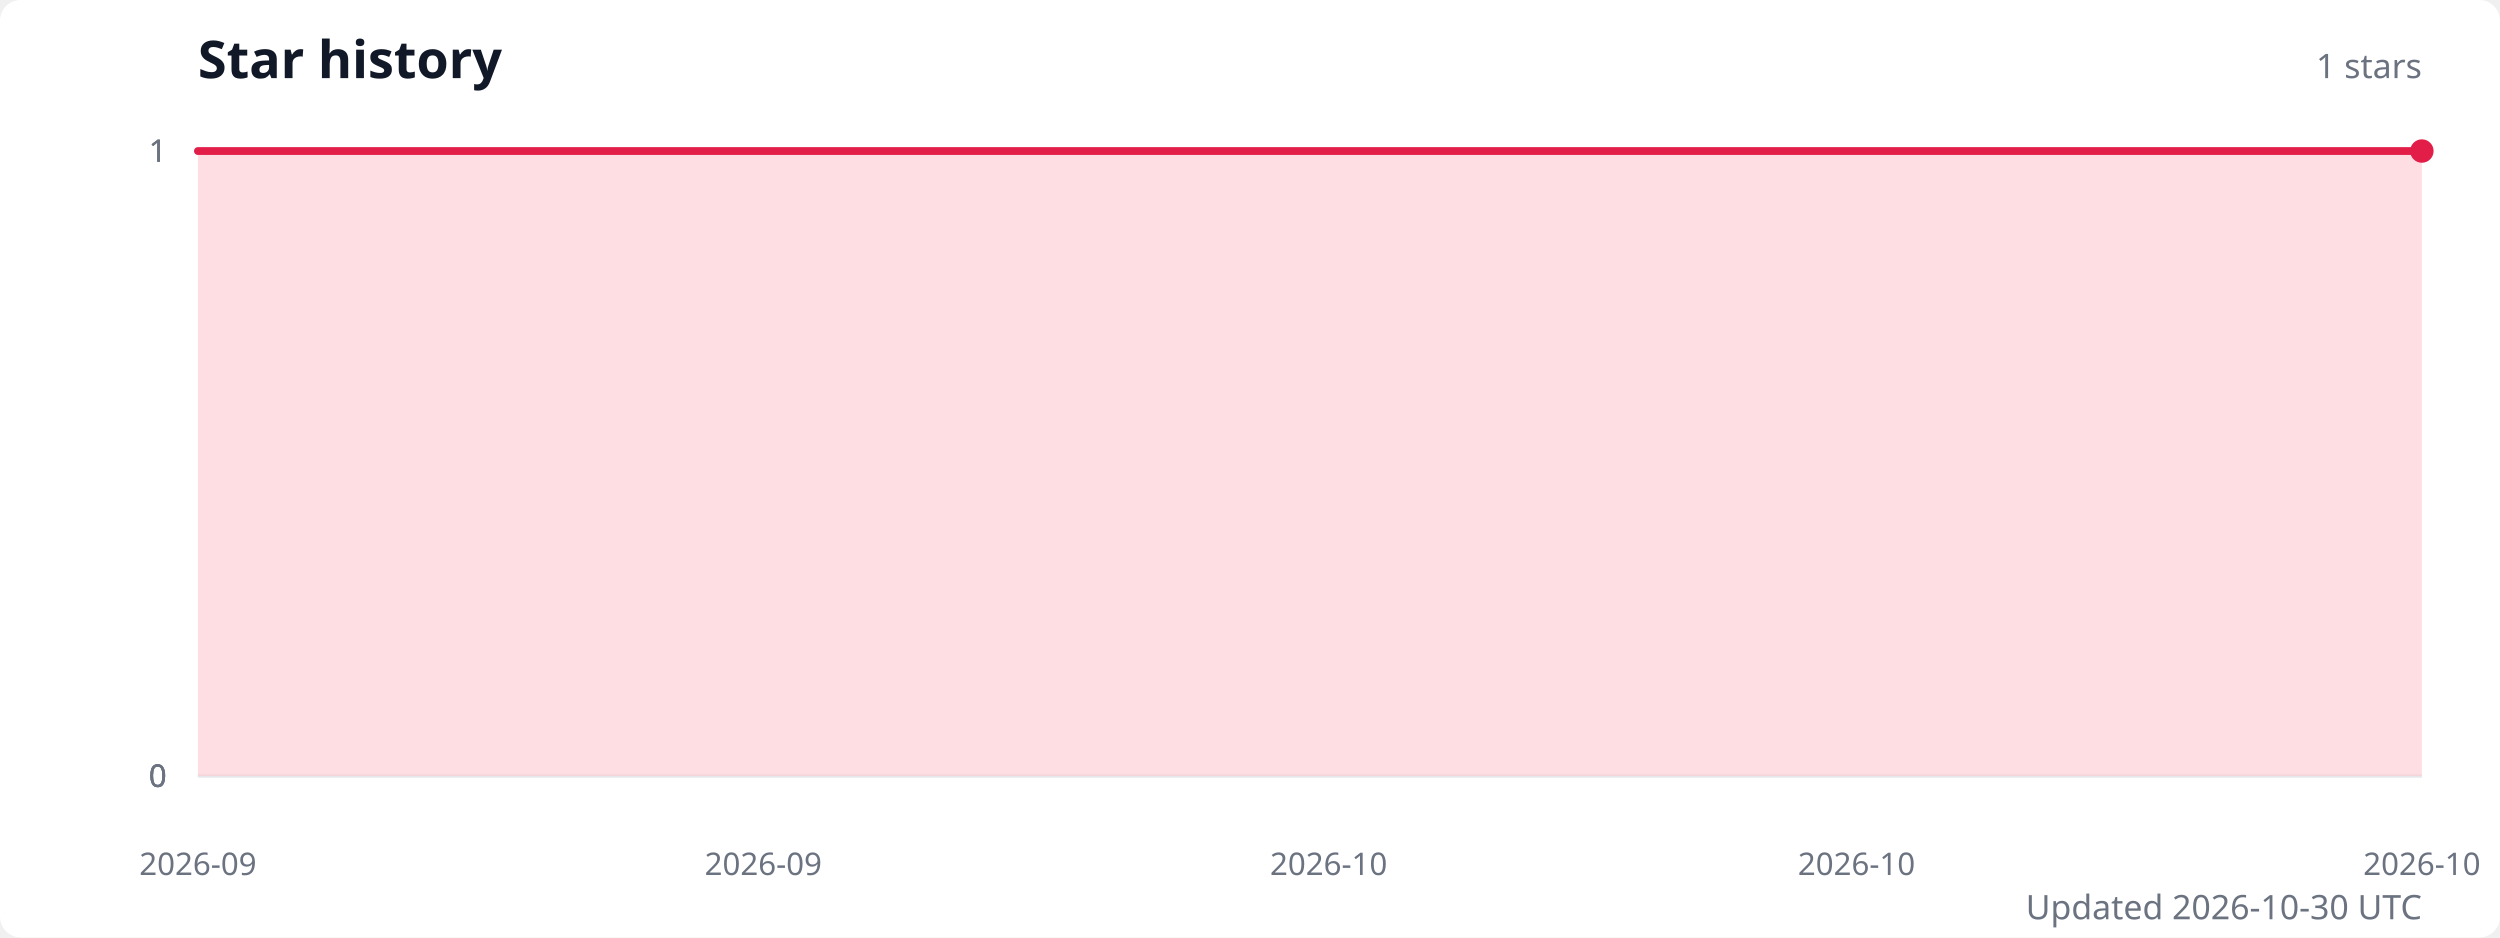
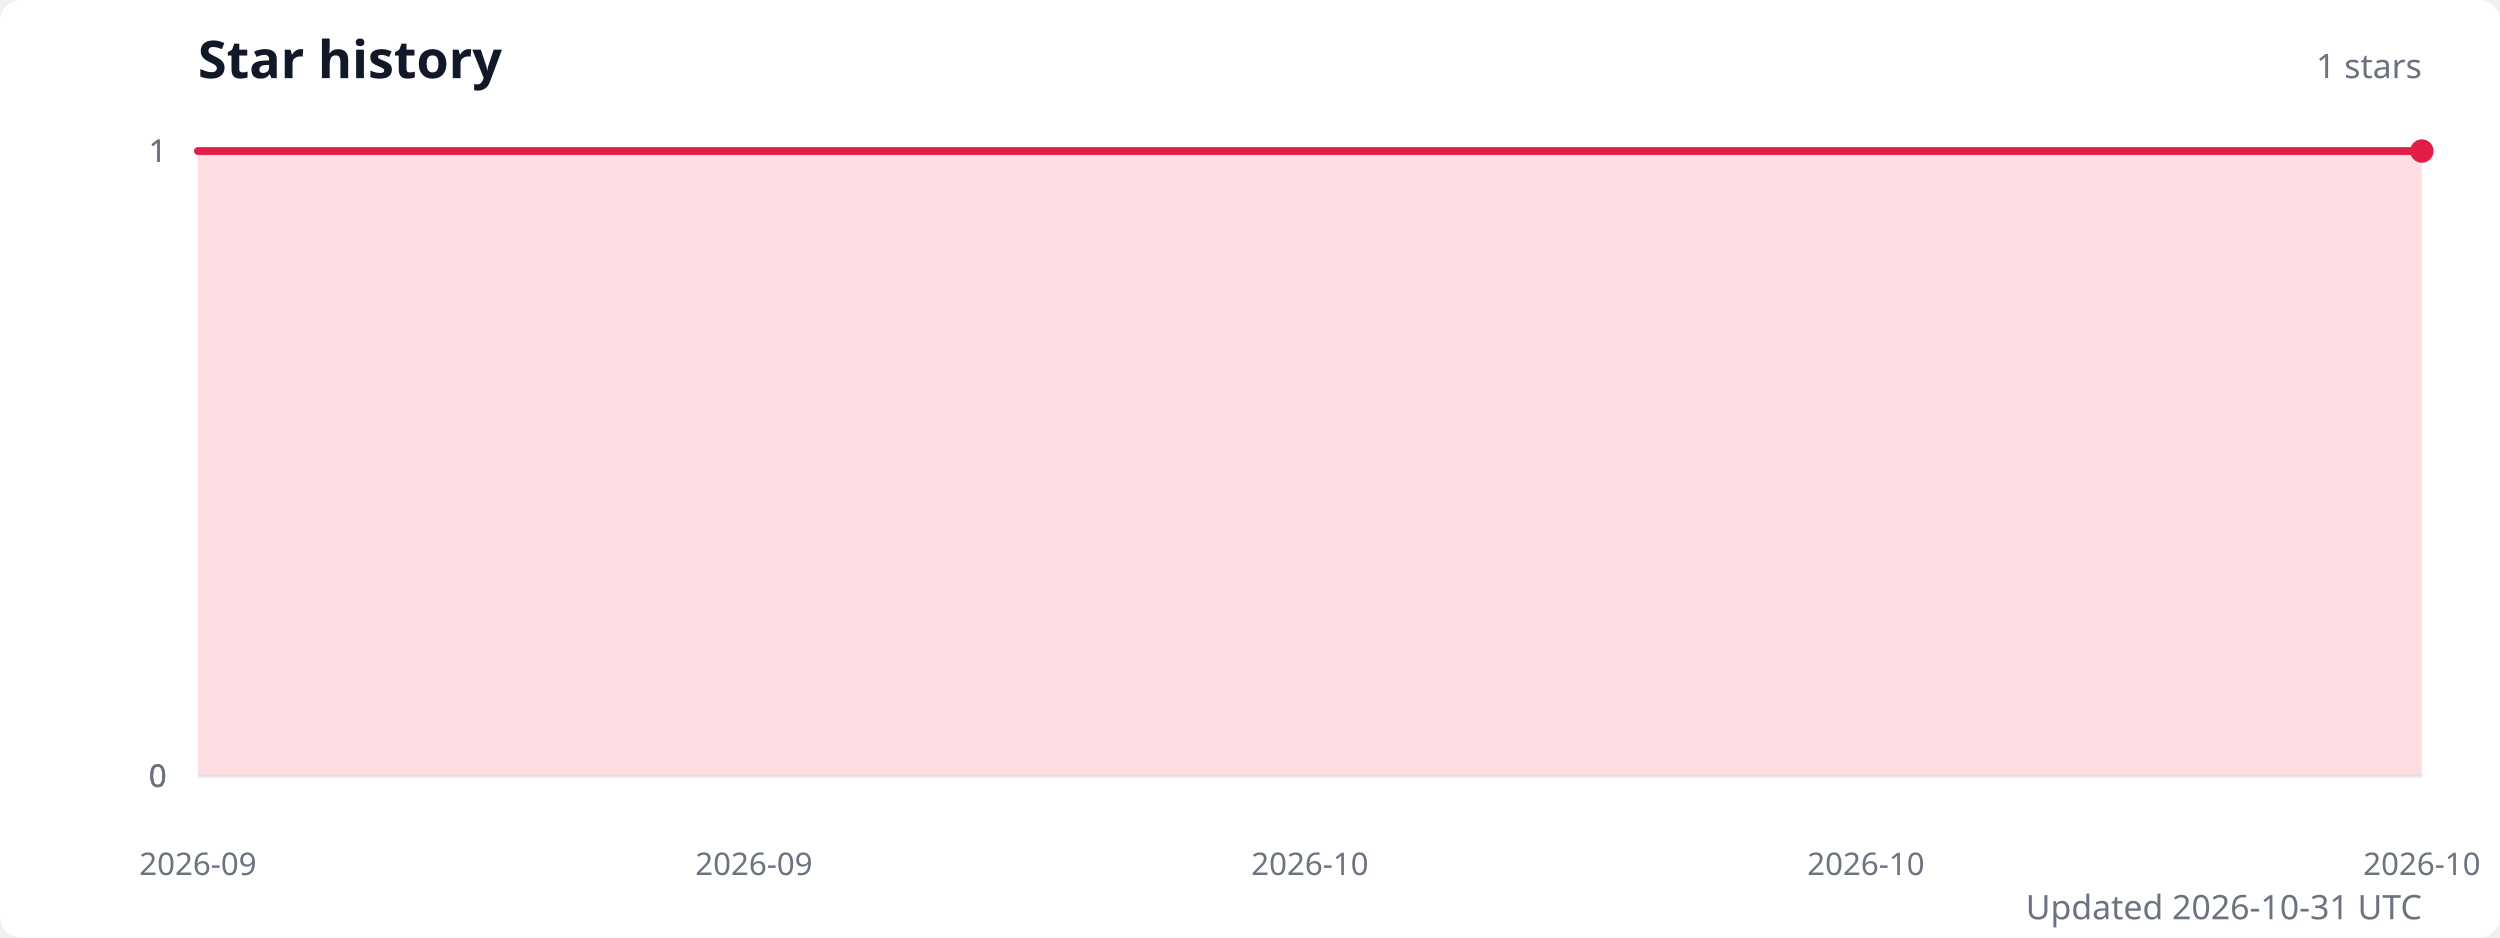
<svg xmlns="http://www.w3.org/2000/svg" width="960" height="360" viewBox="0 0 960 360" role="img" aria-labelledby="title description">
  <style>
    .title { fill: #111827; font: 600 20px system-ui, sans-serif; }
    .subtitle { fill: #6b7280; font: 13px system-ui, sans-serif; }
    .axis-label { fill: #6b7280; font: 12px system-ui, sans-serif; }
    .grid { stroke: #e5e7eb; stroke-width: 1; }
  </style>
  <rect width="100%" height="100%" fill="#ffffff" rx="8" />
  <text class="title" x="76" y="30">Star history</text>
  <text class="subtitle" x="930" y="30" text-anchor="end">1 stars</text>
  <line class="grid" x1="76" y1="298" x2="930" y2="298" />
  <text class="axis-label" x="64" y="298" text-anchor="end" dominant-baseline="middle">0</text>
  <line class="grid" x1="76" y1="298" x2="930" y2="298" />
  <text class="axis-label" x="64" y="298" text-anchor="end" dominant-baseline="middle">0</text>
  <line class="grid" x1="76" y1="298" x2="930" y2="298" />
  <text class="axis-label" x="64" y="298" text-anchor="end" dominant-baseline="middle">0</text>
  <line class="grid" x1="76" y1="58" x2="930" y2="58" />
  <text class="axis-label" x="64" y="58" text-anchor="end" dominant-baseline="middle">1</text>
  <line class="grid" x1="76" y1="58" x2="930" y2="58" />
  <text class="axis-label" x="64" y="58" text-anchor="end" dominant-baseline="middle">1</text>
-   <path d="M 76 298 L 76,58 90.5,58 104.9,58 119.4,58 133.9,58 148.4,58 162.8,58 177.3,58 191.8,58 206.3,58 220.7,58 235.2,58 249.7,58 264.2,58 278.6,58 293.1,58 307.6,58 322.1,58 336.5,58 351,58 365.5,58 380,58 394.4,58 408.9,58 423.4,58 437.9,58 452.3,58 466.8,58 481.3,58 495.8,58 510.2,58 524.7,58 539.2,58 553.7,58 568.1,58 582.6,58 597.1,58 611.6,58 626,58 640.5,58 655,58 669.5,58 683.9,58 698.4,58 712.9,58 727.4,58 741.8,58 756.3,58 770.8,58 785.3,58 799.7,58 814.2,58 828.7,58 843.2,58 857.6,58 872.1,58 886.6,58 901.1,58 915.5,58 930,58 L 930 298 Z" fill="#fecdd3" opacity="0.65" />
-   <polyline points="76,58 90.5,58 104.9,58 119.4,58 133.9,58 148.4,58 162.8,58 177.3,58 191.8,58 206.3,58 220.7,58 235.2,58 249.7,58 264.2,58 278.6,58 293.1,58 307.6,58 322.1,58 336.5,58 351,58 365.5,58 380,58 394.4,58 408.9,58 423.4,58 437.9,58 452.3,58 466.8,58 481.3,58 495.8,58 510.2,58 524.7,58 539.2,58 553.7,58 568.1,58 582.6,58 597.1,58 611.6,58 626,58 640.5,58 655,58 669.5,58 683.9,58 698.4,58 712.9,58 727.4,58 741.8,58 756.3,58 770.8,58 785.3,58 799.7,58 814.2,58 828.7,58 843.2,58 857.6,58 872.1,58 886.6,58 901.1,58 915.5,58 930,58" fill="none" stroke="#e11d48" stroke-width="3" stroke-linecap="round" stroke-linejoin="round" />
+   <path d="M 76 298 L 76,58 90.2,58 104.5,58 118.7,58 132.9,58 147.2,58 161.4,58 175.6,58 189.9,58 204.1,58 218.3,58 232.6,58 246.8,58 261,58 275.3,58 289.5,58 303.7,58 318,58 332.2,58 346.4,58 360.7,58 374.9,58 389.1,58 403.4,58 417.6,58 431.8,58 446.1,58 460.3,58 474.5,58 488.8,58 503,58 517.2,58 531.5,58 545.7,58 559.9,58 574.2,58 588.4,58 602.6,58 616.9,58 631.1,58 645.3,58 659.6,58 673.8,58 688,58 702.3,58 716.5,58 730.7,58 745,58 759.2,58 773.4,58 787.7,58 801.9,58 816.1,58 830.4,58 844.6,58 858.8,58 873.1,58 887.3,58 901.5,58 915.8,58 930,58 L 930 298 Z" fill="#fecdd3" opacity="0.65" />
+   <polyline points="76,58 90.2,58 104.5,58 118.7,58 132.9,58 147.2,58 161.4,58 175.6,58 189.9,58 204.1,58 218.3,58 232.6,58 246.8,58 261,58 275.3,58 289.5,58 303.7,58 318,58 332.2,58 346.4,58 360.7,58 374.9,58 389.1,58 403.4,58 417.6,58 431.8,58 446.1,58 460.3,58 474.5,58 488.8,58 503,58 517.2,58 531.5,58 545.7,58 559.9,58 574.2,58 588.4,58 602.6,58 616.9,58 631.1,58 645.3,58 659.6,58 673.8,58 688,58 702.3,58 716.5,58 730.7,58 745,58 759.2,58 773.4,58 787.7,58 801.9,58 816.1,58 830.4,58 844.6,58 858.8,58 873.1,58 887.3,58 901.5,58 915.8,58 930,58" fill="none" stroke="#e11d48" stroke-width="3" stroke-linecap="round" stroke-linejoin="round" />
  <circle cx="930" cy="58" r="4.5" fill="#e11d48" />
  <text class="axis-label" x="76" y="336" text-anchor="middle">2026-09</text>
-   <text class="axis-label" x="293.1" y="336" text-anchor="middle">2026-09</text>
-   <text class="axis-label" x="510.2" y="336" text-anchor="middle">2026-10</text>
-   <text class="axis-label" x="712.9" y="336" text-anchor="middle">2026-10</text>
+   <text class="axis-label" x="289.5" y="336" text-anchor="middle">2026-09</text>
+   <text class="axis-label" x="503" y="336" text-anchor="middle">2026-10</text>
+   <text class="axis-label" x="716.5" y="336" text-anchor="middle">2026-10</text>
  <text class="axis-label" x="930" y="336" text-anchor="middle">2026-10</text>
-   <text class="subtitle" x="930" y="353" text-anchor="end">Updated 2026-10-30 UTC</text>
+   <text class="subtitle" x="930" y="353" text-anchor="end">Updated 2026-10-31 UTC</text>
</svg>
